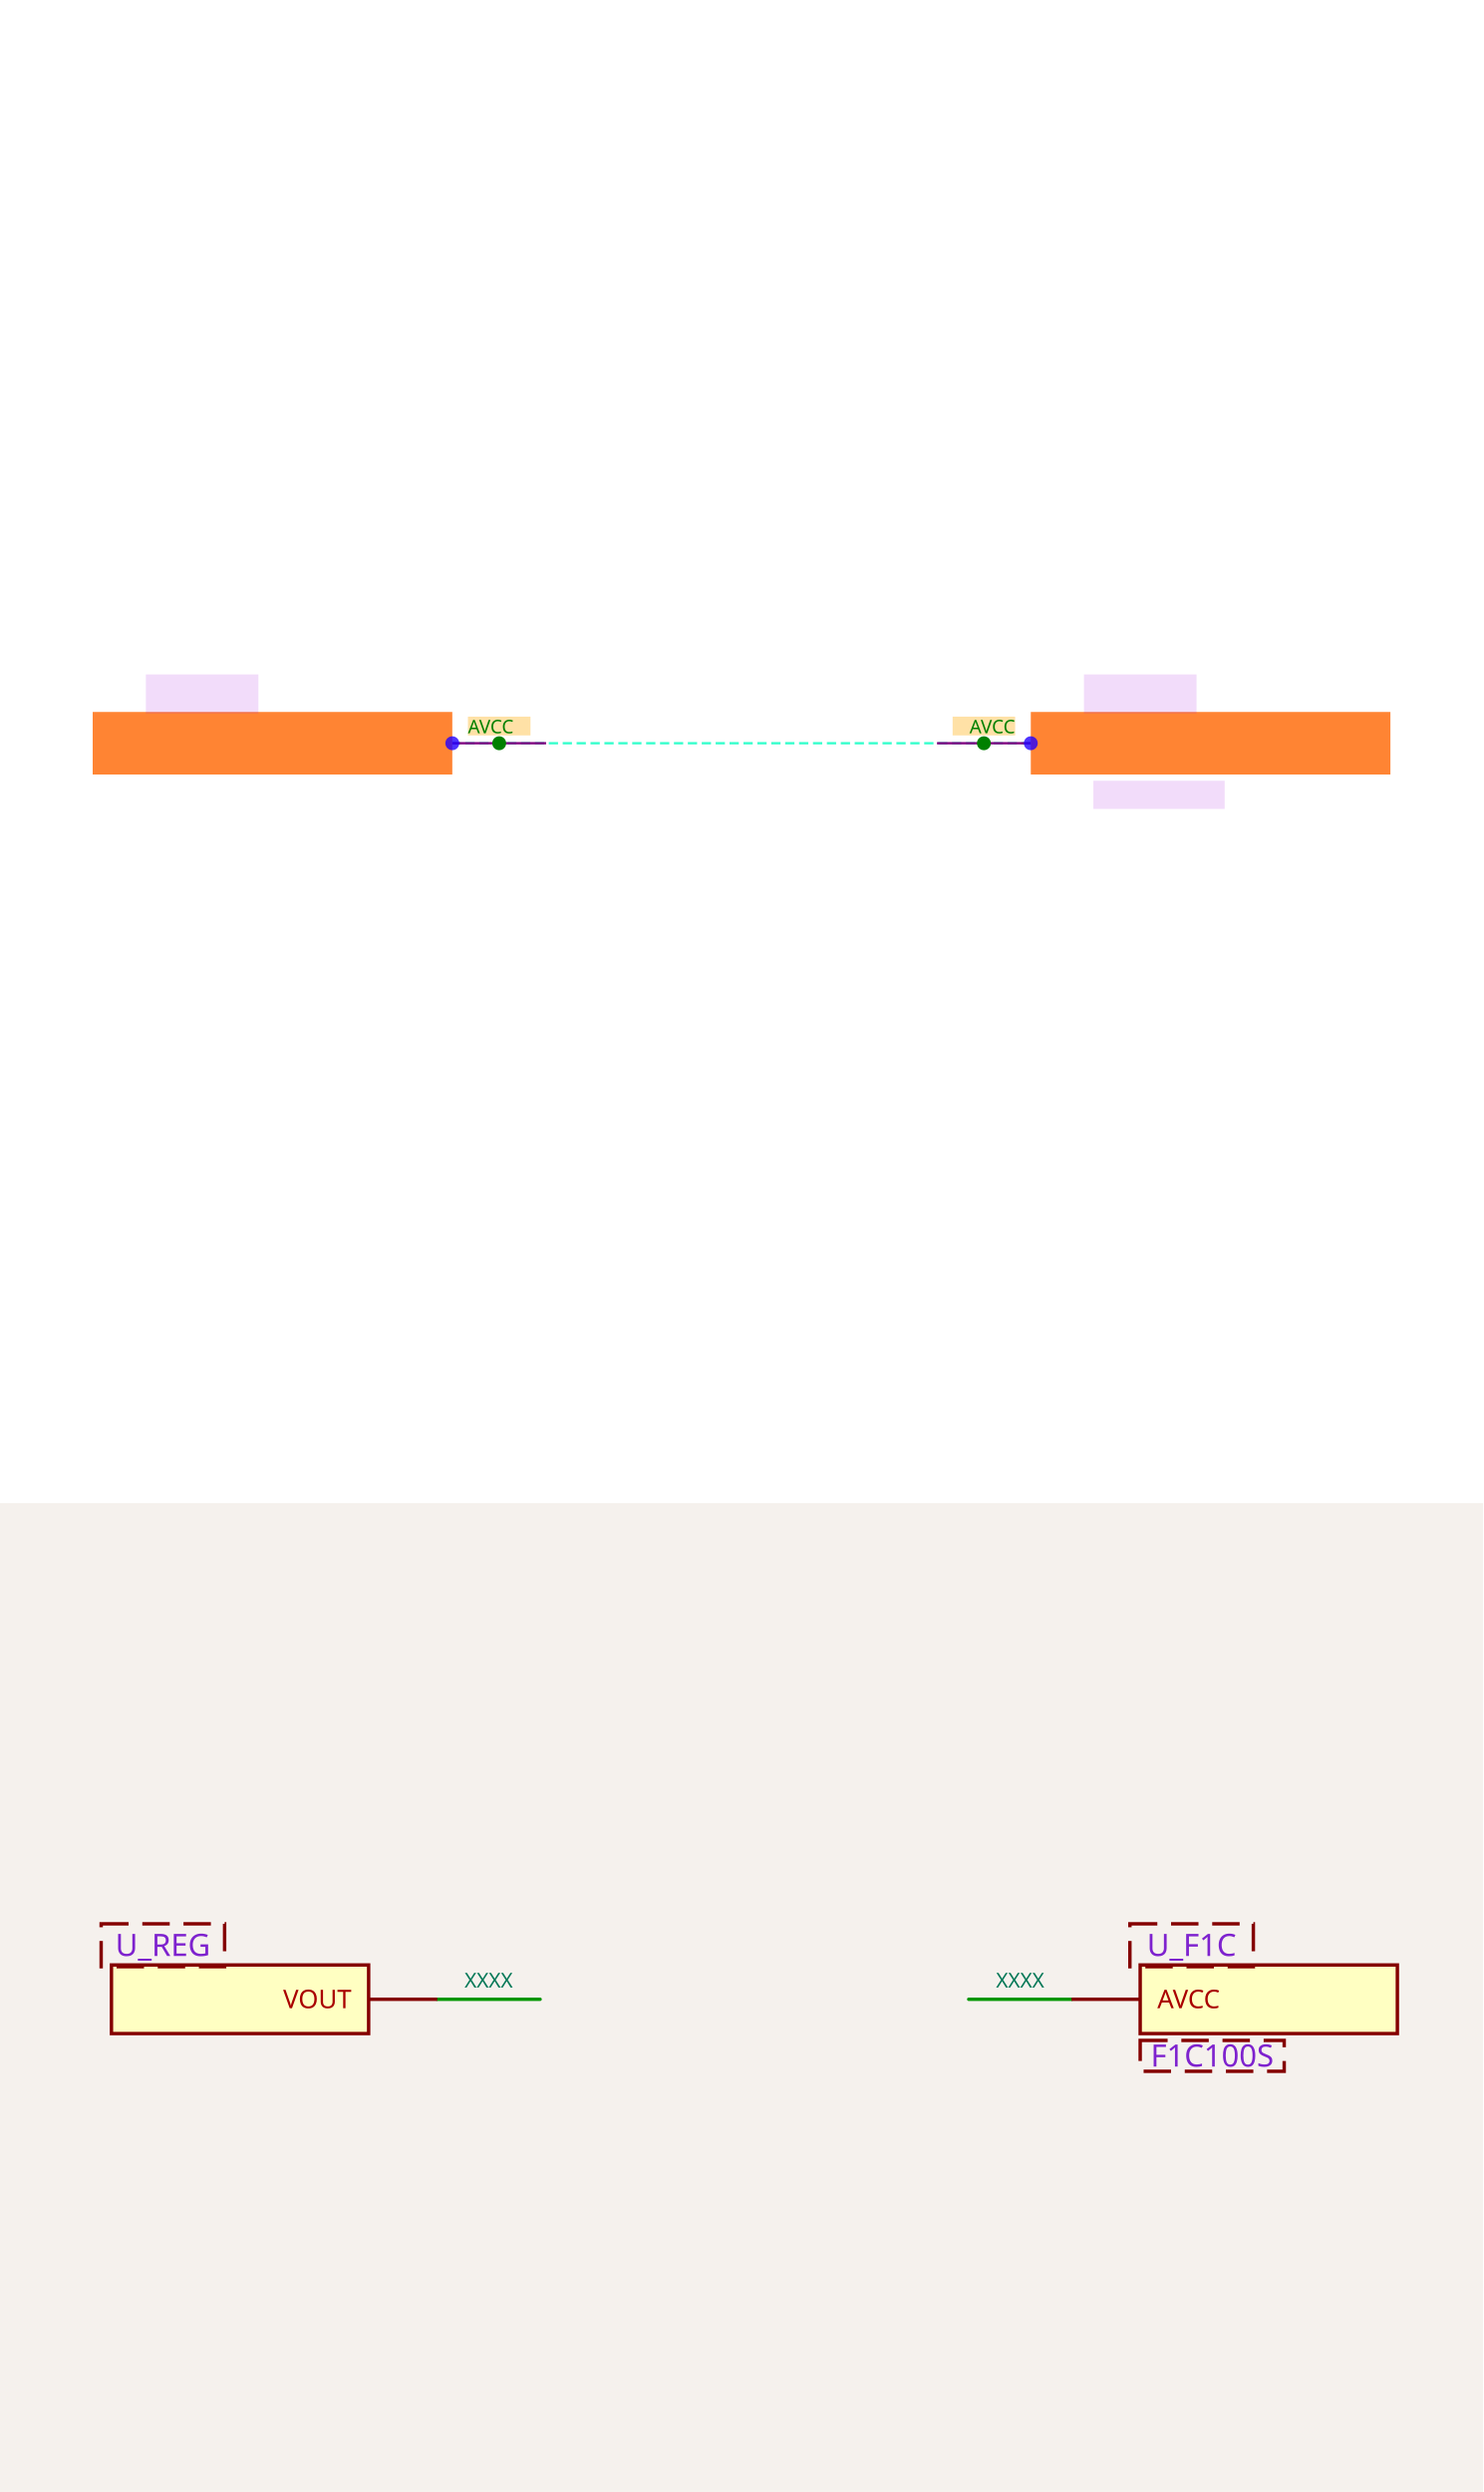
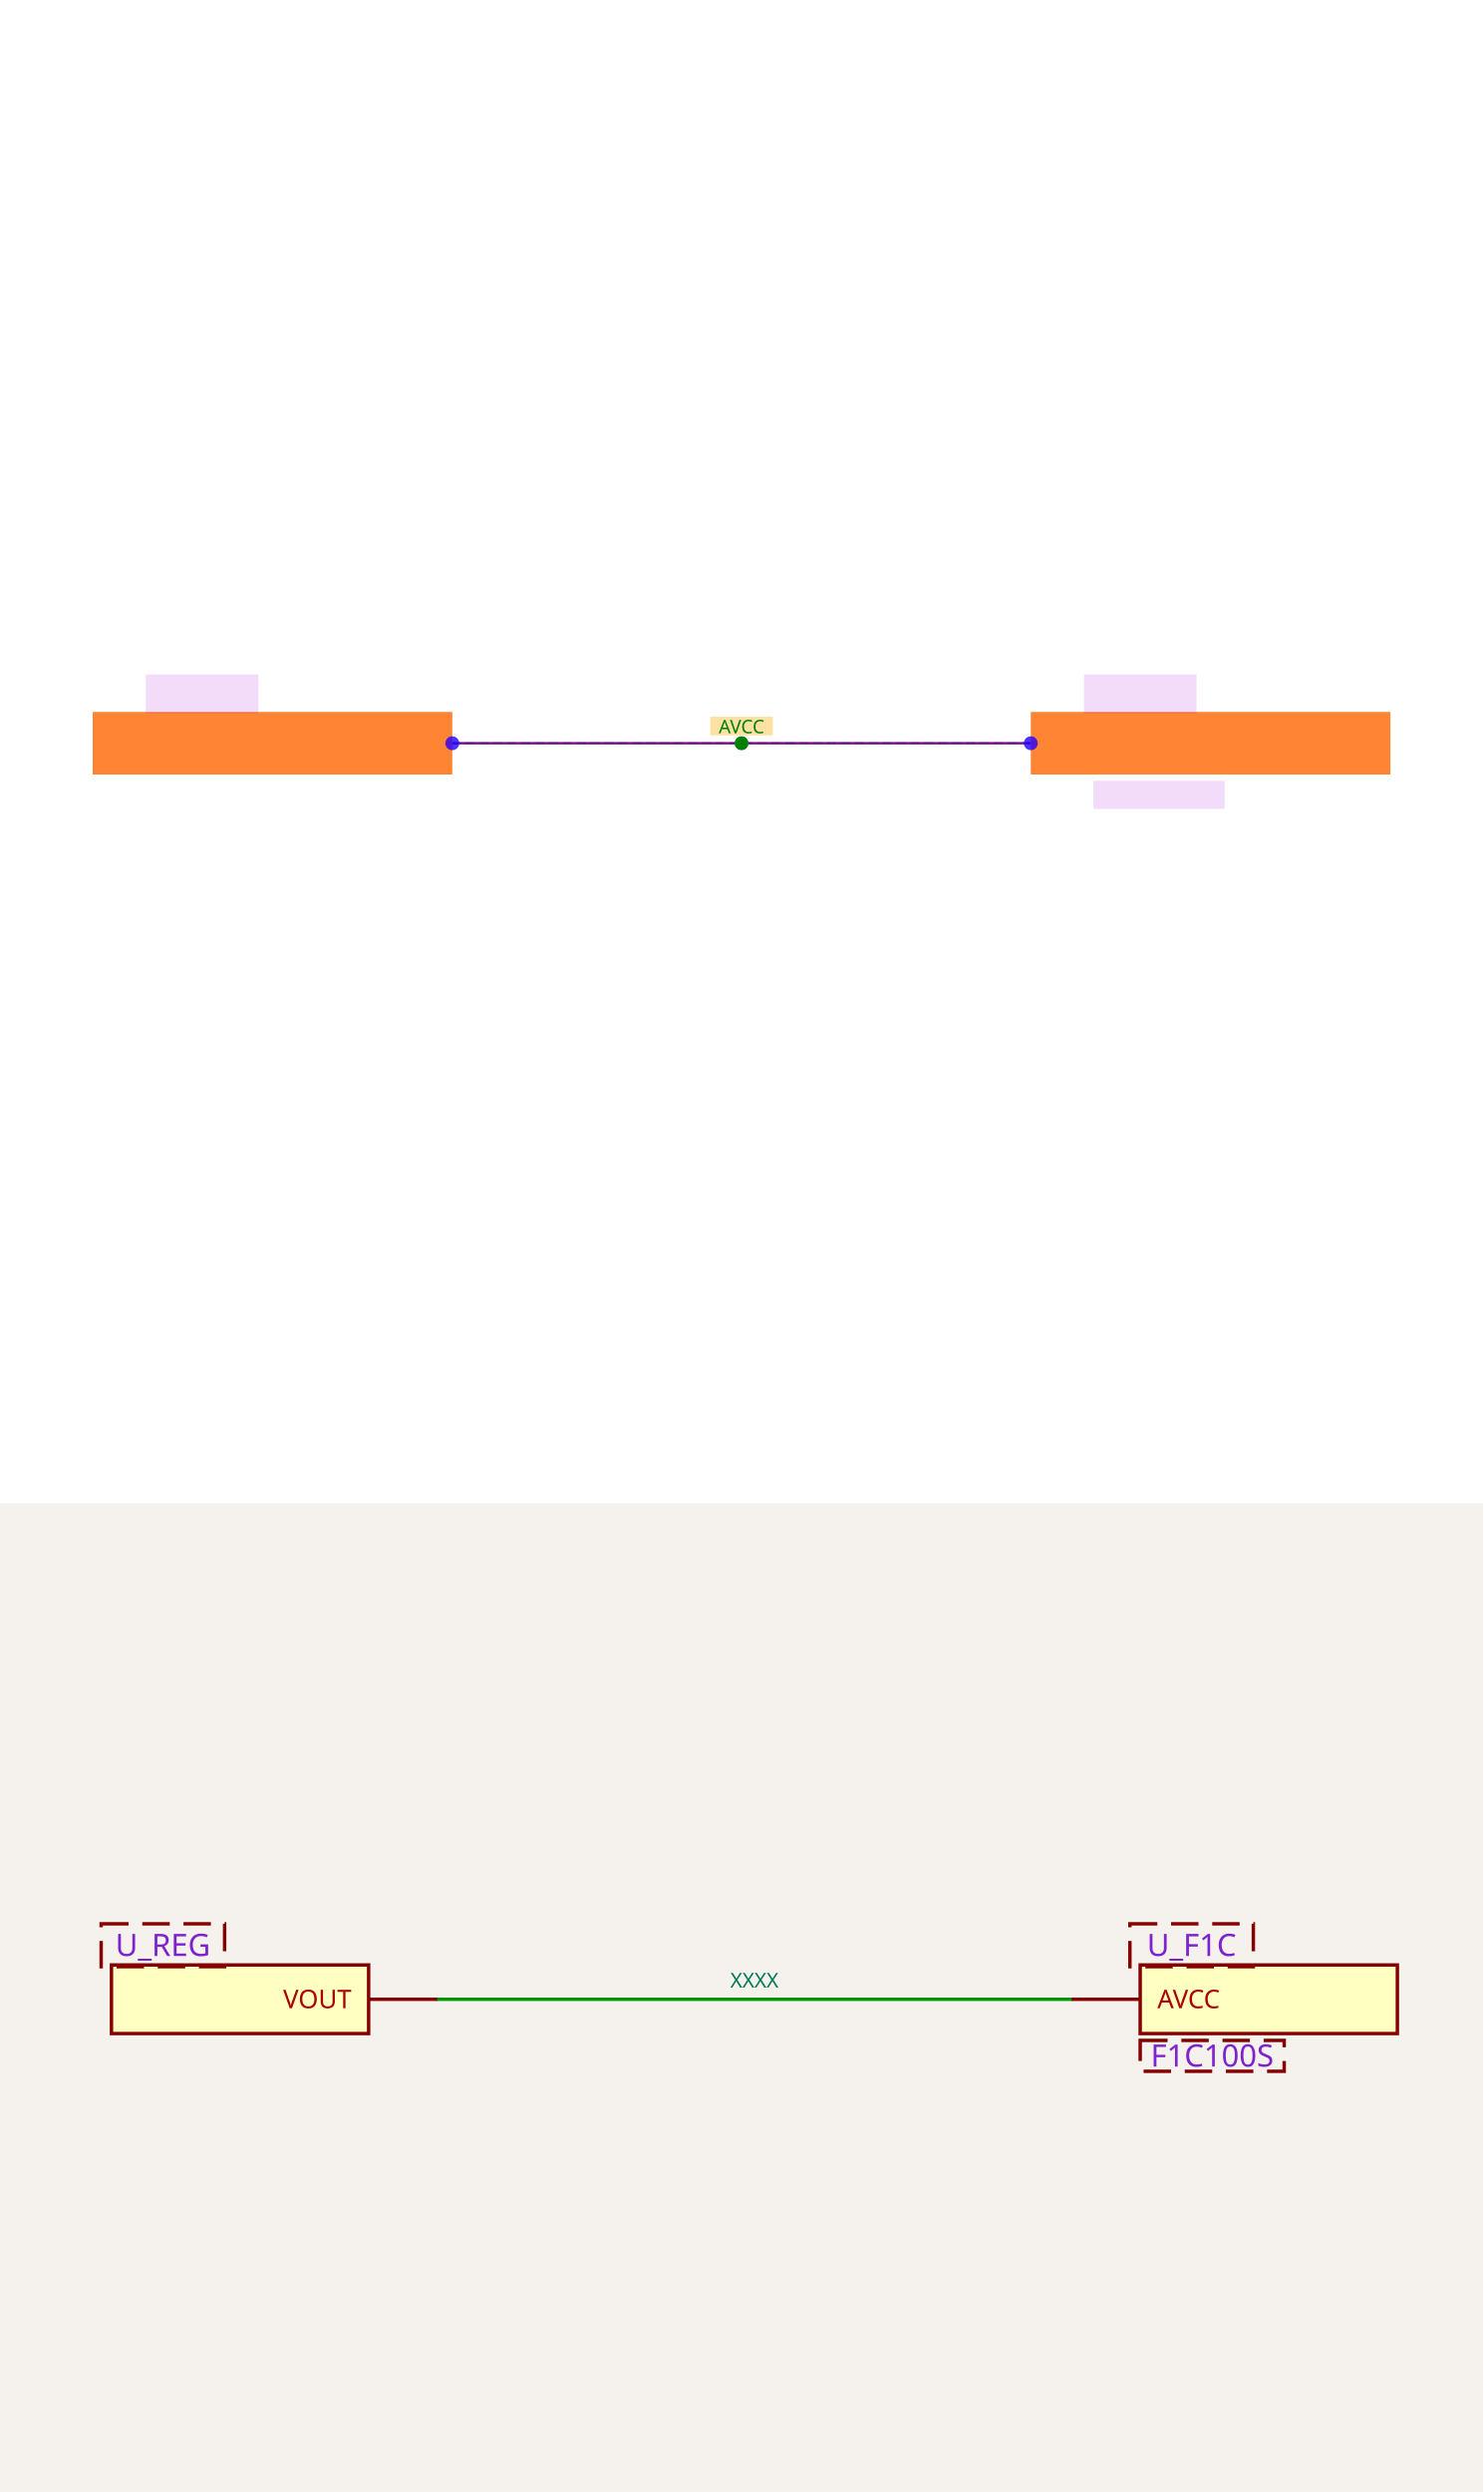
<svg xmlns="http://www.w3.org/2000/svg" width="1200" height="2016" viewBox="0 0 1200 2016" role="img" aria-label="Solver debug visualization on top and Circuit JSON schematic on the bottom">
  <g transform="translate(0, 0) scale(1.875, 1.875) translate(0, 0)">
    <rect width="100%" height="100%" fill="white" />
    <g>
      <polyline data-points="1.85,0 -1.85,0" data-type="line" data-label="" points="444.819,320.675 195.181,320.675" fill="none" stroke="hsl(165, 100%, 50%, 0.8)" stroke-width="1px" stroke-dasharray="4 2" />
    </g>
    <g>
-       <polyline data-points="1.85,0 1.25,0" data-type="line" data-label="" points="444.819,320.675 404.337,320.675" fill="none" stroke="purple" stroke-width="1px" />
-     </g>
-     <g>
-       <polyline data-points="-1.85,0 -1.25,0" data-type="line" data-label="" points="195.181,320.675 235.663,320.675" fill="none" stroke="purple" stroke-width="1px" />
+       <polyline data-points="1.85,0 -1.85,0" data-type="line" data-label="" points="444.819,320.675 195.181,320.675" fill="none" stroke="purple" stroke-width="1px" />
    </g>
    <g>
      <rect data-type="rect" data-label="schematic_component_0" data-x="3" data-y="0" x="444.819" y="307.181" width="155.181" height="26.988" fill="hsl(24, 100%, 50%, 0.8)" stroke="black" stroke-width="0.015" />
    </g>
    <g>
      <rect data-type="rect" data-label="schematic_component_1" data-x="-3" data-y="0" x="40" y="307.181" width="155.181" height="26.988" fill="hsl(24, 100%, 50%, 0.8)" stroke="black" stroke-width="0.015" />
    </g>
    <g>
      <rect data-type="rect" data-label="F1C100S" data-x="2.67" data-y="-0.33" x="471.807" y="336.867" width="56.675" height="12.145" fill="rgba(160, 0, 220, 0.14)" stroke="black" stroke-width="0.015" />
    </g>
    <g>
      <rect data-type="rect" data-label="U_F1C" data-x="2.55" data-y="0.315" x="467.759" y="290.988" width="48.578" height="16.867" fill="rgba(160, 0, 220, 0.14)" stroke="black" stroke-width="0.015" />
    </g>
    <g>
      <rect data-type="rect" data-label="U_REG" data-x="-3.45" data-y="0.315" x="62.94" y="290.988" width="48.578" height="16.867" fill="rgba(160, 0, 220, 0.14)" stroke="black" stroke-width="0.015" />
    </g>
    <g>
-       <rect data-type="rect" data-label="INLINE netId: AVCC axis: x side: y+" data-x="1.55" data-y="0.11" x="411.084" y="309.205" width="26.988" height="8.096" fill="hsl(40, 100%, 50%, 0.35)" stroke="black" stroke-width="0.015" />
+       <rect data-type="rect" data-label="INLINE netId: AVCC axis: x side: y+" data-x="0" data-y="0.11" x="306.506" y="309.205" width="26.988" height="8.096" fill="hsl(40, 100%, 50%, 0.35)" stroke="black" stroke-width="0.015" />
    </g>
-     <g>
-       <rect data-type="rect" data-label="INLINE netId: AVCC axis: x side: y+" data-x="-1.55" data-y="0.11" x="201.928" y="309.205" width="26.988" height="8.096" fill="hsl(40, 100%, 50%, 0.35)" stroke="black" stroke-width="0.015" />
-     </g>
-     <text data-type="text" data-label="AVCC" data-x="1.75" data-y="0.11" x="438.072" y="313.253" fill="green" font-size="8.096" font-family="sans-serif" text-anchor="end" dominant-baseline="central">AVCC</text>
-     <text data-type="text" data-label="AVCC" data-x="-1.75" data-y="0.11" x="201.928" y="313.253" fill="green" font-size="8.096" font-family="sans-serif" text-anchor="start" dominant-baseline="central">AVCC</text>
+     <text data-type="text" data-label="AVCC" data-x="0" data-y="0.11" x="320" y="313.253" fill="green" font-size="8.096" font-family="sans-serif" text-anchor="middle" dominant-baseline="central">AVCC</text>
    <g>
      <circle data-type="point" data-label="AVCC x-" data-x="1.85" data-y="0" cx="444.819" cy="320.675" r="3" fill="hsl(248, 100%, 50%, 0.8)" />
    </g>
    <g>
      <circle data-type="point" data-label="VOUT x+" data-x="-1.85" data-y="0" cx="195.181" cy="320.675" r="3" fill="hsl(248, 100%, 50%, 0.8)" />
    </g>
    <g>
-       <circle data-type="point" data-label="inline anchor AVCC" data-x="1.55" data-y="0" cx="424.578" cy="320.675" r="3" fill="green" />
-     </g>
-     <g>
-       <circle data-type="point" data-label="inline anchor AVCC" data-x="-1.55" data-y="0" cx="215.422" cy="320.675" r="3" fill="green" />
+       <circle data-type="point" data-label="inline anchor AVCC" data-x="0" data-y="0" cx="320" cy="320.675" r="3" fill="green" />
    </g>
    <g id="crosshair" style="display: none">
      <line id="crosshair-h" y1="0" y2="640" stroke="#666" stroke-width="0.5" />
      <line id="crosshair-v" x1="0" x2="640" stroke="#666" stroke-width="0.5" />
      <text id="coordinates" font-family="monospace" font-size="12" fill="#666" />
    </g>
  </g>
  <g transform="translate(0, 1216)">
    <style>
              .boundary { fill: rgb(245, 241, 237); }
              .schematic-boundary { fill: none; stroke: #fff; }
              .component { fill: none; stroke: rgb(132, 0, 0); }
              .chip { fill: rgb(255, 255, 194); stroke: rgb(132, 0, 0); }
              .component-pin { fill: none; stroke: rgb(132, 0, 0); }
              .text { font-family: sans-serif; fill: rgb(0, 150, 0); }
              .pin-number { fill: rgb(169, 0, 0); }
              .port-label { fill: rgb(0, 100, 100); }
              .component-name { fill: rgb(0, 100, 100); }

            </style>
    <rect class="boundary" x="0" y="0" width="1200" height="800" />
    <g class="trace sch-trace" data-layer="base" data-circuit-json-type="schematic_trace" data-schematic-trace-id="schematic_trace_0__stack1">
-       <path d="M 867.052 401.387 L 783.815 401.387" class="trace-invisible-hover-outline sch-trace-hitbox" stroke="rgb(0, 150, 0)" fill="none" stroke-width="22.197px" stroke-linecap="round" opacity="0" stroke-linejoin="round" />
-       <path class="sch-trace-path" d="M 867.052 401.387 L 783.815 401.387" stroke="rgb(0, 150, 0)" fill="none" stroke-width="2.775px" stroke-linecap="round" stroke-linejoin="round" />
-     </g>
-     <g class="trace sch-trace" data-layer="base" data-circuit-json-type="schematic_trace" data-schematic-trace-id="schematic_trace_1__stack1">
-       <path d="M 353.757 401.387 L 436.994 401.387" class="trace-invisible-hover-outline sch-trace-hitbox" stroke="rgb(0, 150, 0)" fill="none" stroke-width="22.197px" stroke-linecap="round" opacity="0" stroke-linejoin="round" />
-       <path class="sch-trace-path" d="M 353.757 401.387 L 436.994 401.387" stroke="rgb(0, 150, 0)" fill="none" stroke-width="2.775px" stroke-linecap="round" stroke-linejoin="round" />
+       <path d="M 867.052 401.387 L 353.757 401.387" class="trace-invisible-hover-outline sch-trace-hitbox" stroke="rgb(0, 150, 0)" fill="none" stroke-width="22.197px" stroke-linecap="round" opacity="0" stroke-linejoin="round" />
+       <path class="sch-trace-path" d="M 867.052 401.387 L 353.757 401.387" stroke="rgb(0, 150, 0)" fill="none" stroke-width="2.775px" stroke-linecap="round" stroke-linejoin="round" />
    </g>
    <g class="trace-overlays sch-trace-overlays" data-layer="overlay" data-circuit-json-type="schematic_trace" data-schematic-trace-id="schematic_trace_0__stack1" />
-     <g class="trace-overlays sch-trace-overlays" data-layer="overlay" data-circuit-json-type="schematic_trace" data-schematic-trace-id="schematic_trace_1__stack1" />
    <g class="sch-component" data-circuit-json-type="schematic_component" data-schematic-component-id="schematic_component_0__stack1">
      <rect class="component chip sch-component-body" x="922.543" y="373.642" width="208.092" height="55.491" stroke-width="2.775px" fill="rgb(255, 255, 194)" stroke="rgb(132, 0, 0)" />
      <rect class="component-overlay sch-component-overlay" x="922.543" y="373.642" width="208.092" height="55.491" fill="transparent" />
      <line class="component-pin sch-component-pin sch-port-line" x1="922.543" y1="401.387" x2="867.052" y2="401.387" stroke-width="2.775px" />
      <g class="sch-port" data-schematic-port-id="source_port_0_0__stack1">
        <rect x="864.277" y="398.613" width="5.549" height="5.549" opacity="0" />
      </g>
      <text class="pin-number sch-pin-number" x="894.798" y="398.613" style="font-family: sans-serif;" fill="rgb(169, 0, 0)" text-anchor="middle" dominant-baseline="auto" font-size="20.809px" transform="" />
      <text class="pin-number sch-pin-label" x="936.416" y="401.387" style="font-family: sans-serif;" fill="rgb(169, 0, 0)" text-anchor="start" dominant-baseline="middle" font-size="20.809px" transform="">AVCC</text>
    </g>
    <g class="sch-component" data-circuit-json-type="schematic_component" data-schematic-component-id="schematic_component_1__stack1">
      <rect class="component chip sch-component-body" x="90.173" y="373.642" width="208.092" height="55.491" stroke-width="2.775px" fill="rgb(255, 255, 194)" stroke="rgb(132, 0, 0)" />
      <rect class="component-overlay sch-component-overlay" x="90.173" y="373.642" width="208.092" height="55.491" fill="transparent" />
      <line class="component-pin sch-component-pin sch-port-line" x1="298.266" y1="401.387" x2="353.757" y2="401.387" stroke-width="2.775px" />
      <g class="sch-port" data-schematic-port-id="source_port_1_0__stack1">
        <rect x="350.983" y="398.613" width="5.549" height="5.549" opacity="0" />
      </g>
      <text class="pin-number sch-pin-number" x="326.012" y="398.613" style="font-family: sans-serif;" fill="rgb(169, 0, 0)" text-anchor="middle" dominant-baseline="auto" font-size="20.809px" transform="" />
      <text class="pin-number sch-pin-label" x="284.393" y="401.387" style="font-family: sans-serif;" fill="rgb(169, 0, 0)" text-anchor="end" dominant-baseline="middle" font-size="20.809px" transform="">VOUT</text>
    </g>
    <g class="schematic-port-hover sch-port-hover" data-schematic-port-id="source_port_0_0__stack1">
      <circle cx="867.052" cy="401.387" r="5.549" fill="red" opacity="0" />
    </g>
    <g class="schematic-port-hover sch-port-hover" data-schematic-port-id="source_port_1_0__stack1">
      <circle cx="353.757" cy="401.387" r="5.549" fill="red" opacity="0" />
    </g>
    <text class="sch-text" x="980.809" y="447.168" fill="#7e22ce" text-anchor="middle" dominant-baseline="middle" font-family="sans-serif" font-size="24.971px" transform="rotate(0, 980.8092, 447.1676)">F1C100S</text>
    <text class="sch-text" x="964.162" y="357.688" fill="#7e22ce" text-anchor="middle" dominant-baseline="middle" font-family="sans-serif" font-size="24.971px" transform="rotate(0, 964.1618, 357.6879)">U_F1C</text>
    <text class="sch-text" x="131.792" y="357.688" fill="#7e22ce" text-anchor="middle" dominant-baseline="middle" font-family="sans-serif" font-size="24.971px" transform="rotate(0, 131.7919, 357.6879)">U_REG</text>
-     <text class="sch-text" x="825.434" y="386.127" fill="#047857" text-anchor="middle" dominant-baseline="middle" font-family="sans-serif" font-size="16.647px" transform="rotate(0, 825.4335, 386.1272)">XXXX</text>
-     <text class="sch-text" x="395.376" y="386.127" fill="#047857" text-anchor="middle" dominant-baseline="middle" font-family="sans-serif" font-size="16.647px" transform="rotate(0, 395.3757, 386.1272)">XXXX</text>
+     <text class="sch-text" x="610.405" y="386.127" fill="#047857" text-anchor="middle" dominant-baseline="middle" font-family="sans-serif" font-size="16.647px" transform="rotate(0, 610.4046, 386.1272)">XXXX</text>
    <rect class="schematic-box sch-box" x="922.543" y="434.682" width="116.532" height="24.971" stroke-width="2.775px" stroke="rgb(132, 0, 0)" fill="transparent" stroke-dasharray="22.197 11.098" />
    <rect class="schematic-box sch-box" x="914.22" y="340.347" width="99.884" height="34.682" stroke-width="2.775px" stroke="rgb(132, 0, 0)" fill="transparent" stroke-dasharray="22.197 11.098" />
    <rect class="schematic-box sch-box" x="81.85" y="340.347" width="99.884" height="34.682" stroke-width="2.775px" stroke="rgb(132, 0, 0)" fill="transparent" stroke-dasharray="22.197 11.098" />
  </g>
</svg>
